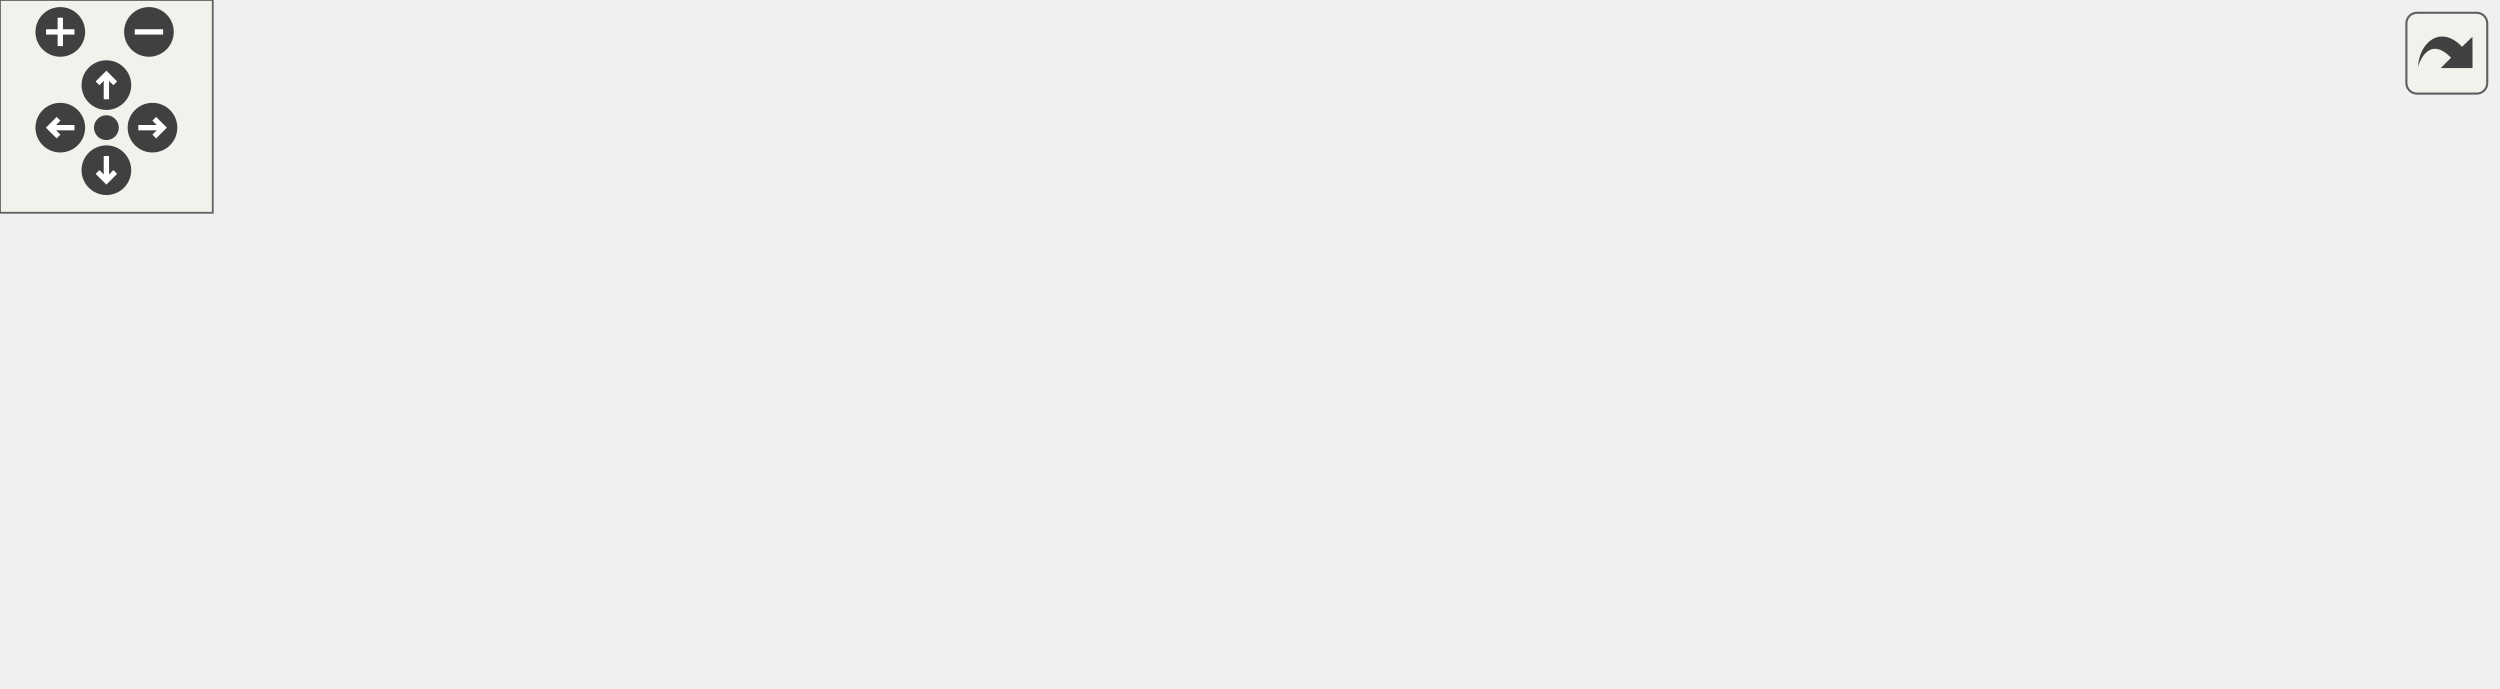
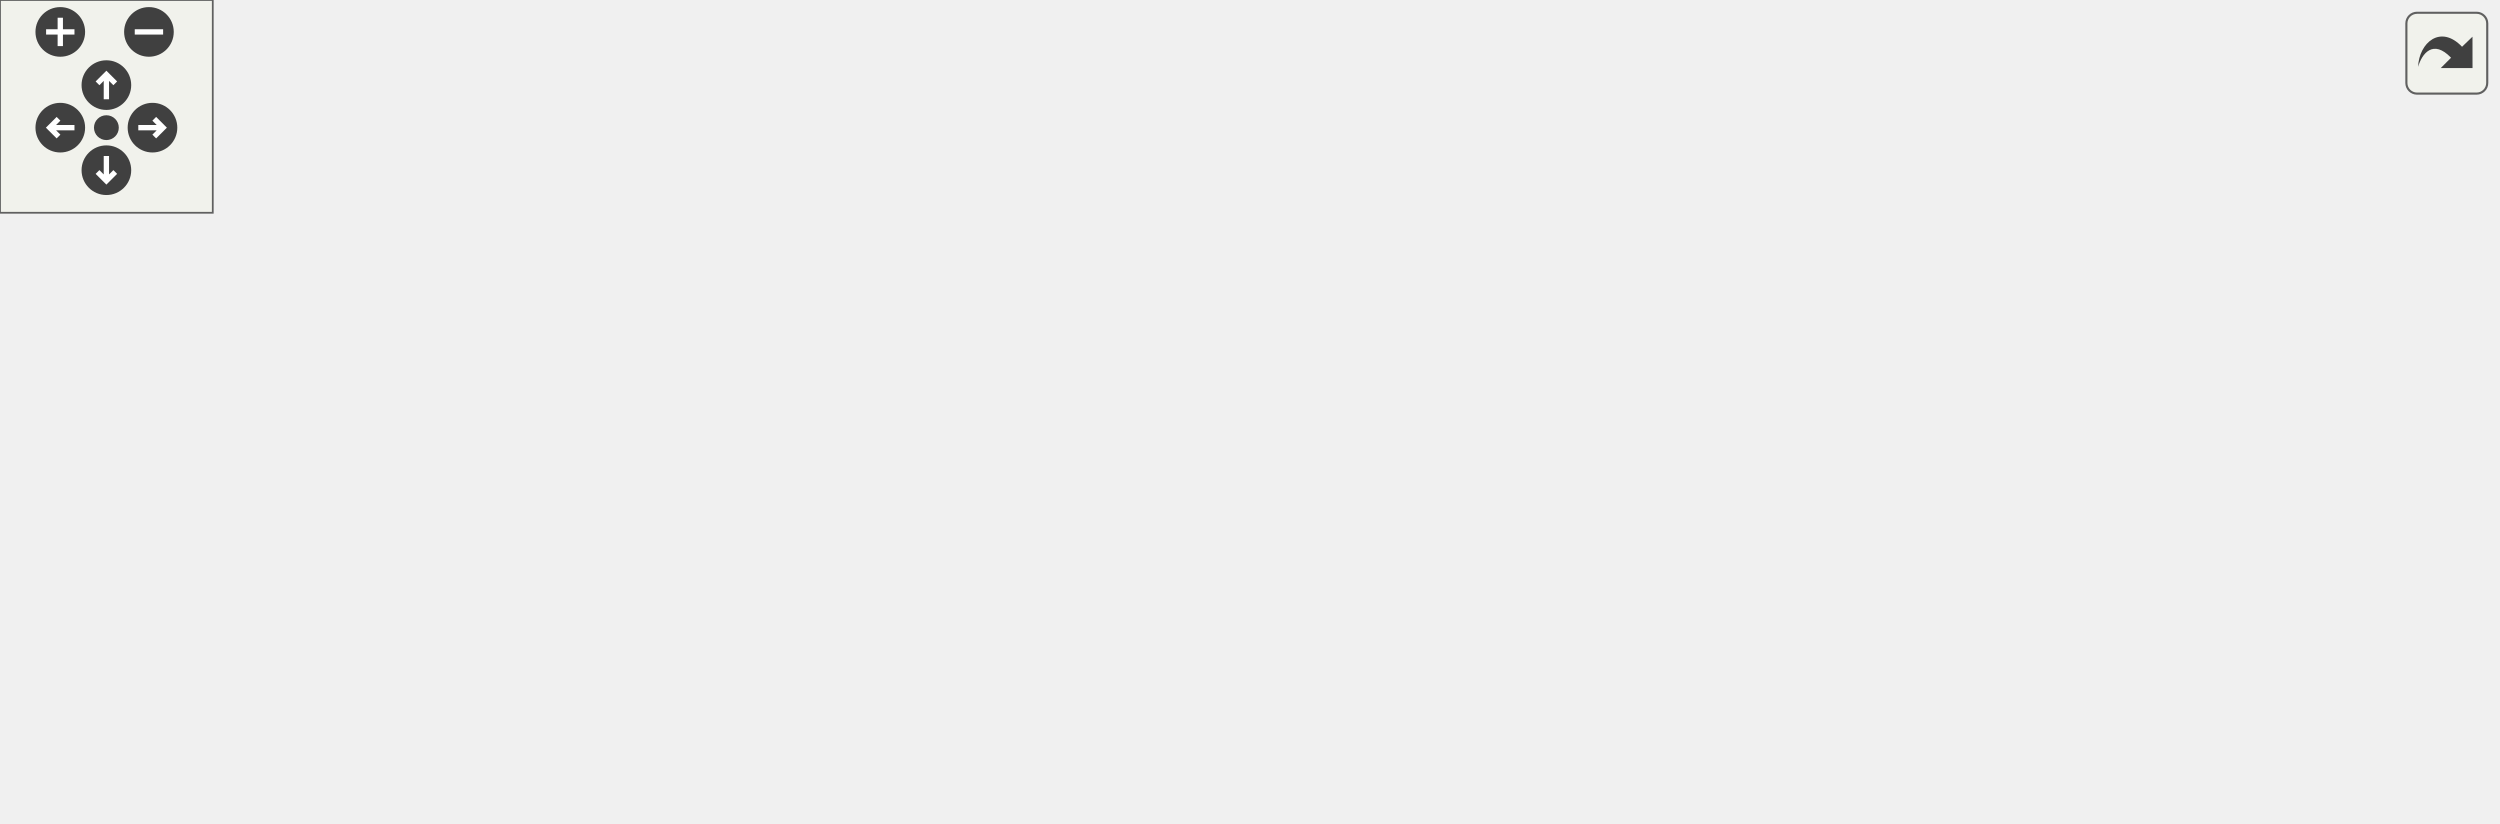
<svg xmlns="http://www.w3.org/2000/svg" xmlns:xlink="http://www.w3.org/1999/xlink" id="main" version="1.1" xml:space="preserve">
  <style type="text/css">
.edge:hover path { stroke: red; }
.edge:hover polygon { stroke: red; fill: red; }
</style>
  <defs>
    <circle id="rim" cx="0" cy="0" r="7" />
    <circle id="rim2" cx="0" cy="0" r="3.5" />
    <g id="zoomPlus">
      <use xlink:href="#rim" fill="#404040">
        <set attributeName="fill" to="#808080" begin="zoomplus.mouseover" end="zoomplus.mouseout" />
      </use>
      <path d="M-4,0h8M0,-4v8" fill="none" stroke="white" stroke-width="1.5" pointer-events="none" />
    </g>
    <g id="zoomMin">
      <use xlink:href="#rim" fill="#404040">
        <set attributeName="fill" to="#808080" begin="zoomminus.mouseover" end="zoomminus.mouseout" />
      </use>
      <path d="M-4,0h8" fill="none" stroke="white" stroke-width="1.5" pointer-events="none" />
    </g>
    <g id="dirArrow">
      <path fill="none" stroke="white" stroke-width="1.5" d="M0,-3.0v7 M-2.5,-0.5L0,-3.0L2.5,-0.5" />
    </g>
    <g id="resetDef">
      <use xlink:href="#rim2" fill="#404040">
        <set attributeName="fill" to="#808080" begin="reset.mouseover" end="reset.mouseout" />
      </use>
    </g>
  </defs>
  <svg id="graph" class="graph">
    <g id="viewport">
      <g id="node1" class="node">
-         <polygon fill="#bfbfbf" stroke="black" points="0,-57.5 0,-76.5 119,-76.5 119,-57.5 0,-57.5" />
-         <text text-anchor="middle" x="59.5" y="-64.5" font-family="Helvetica,sans-Serif" font-size="10.00">HUD_Radar_Clickable</text>
+         <polygon fill="#bfbfbf" stroke="black" points="0,-76.5 0,-95.5 119,-95.5 119,-76.5 0,-76.5" />
+         <text text-anchor="middle" x="59.5" y="-83.5" font-family="Helvetica,sans-Serif" font-size="10.00">HUD_Radar_Clickable</text>
      </g>
      <g id="node2" class="node">
        <g id="a_node2">
          <a xlink:href="../../d4/dbb/centerprint_8qc.html#aa9a8cf192f768286ec6a0b38c3fa010b" target="_top" xlink:title="HUD_CenterPrint">
-             <polygon fill="none" stroke="black" points="170.5,-114.5 170.5,-133.5 268.5,-133.5 268.5,-114.5 170.5,-114.5" />
-             <text text-anchor="middle" x="219.5" y="-121.5" font-family="Helvetica,sans-Serif" font-size="10.00">HUD_CenterPrint</text>
+             <polygon fill="none" stroke="black" points="170.5,-152.5 170.5,-171.5 268.5,-171.5 268.5,-152.5 170.5,-152.5" />
+             <text text-anchor="middle" x="219.5" y="-159.5" font-family="Helvetica,sans-Serif" font-size="10.00">HUD_CenterPrint</text>
          </a>
        </g>
      </g>
      <g id="edge1" class="edge">
-         <path fill="none" stroke="midnightblue" d="M96.717,-80.066C125.759,-90.543 165.847,-105.005 191.968,-114.428" />
-         <polygon fill="midnightblue" stroke="midnightblue" points="97.54,-76.642 86.946,-76.54 95.165,-83.226 97.54,-76.642" />
+         <path fill="none" stroke="midnightblue" d="M84.987,-100.729C103.779,-111.722 130.562,-126.727 155,-138 166.451,-143.282 179.423,-148.341 190.644,-152.442" />
+         <polygon fill="midnightblue" stroke="midnightblue" points="86.586,-97.609 76.196,-95.538 83.027,-103.636 86.586,-97.609" />
      </g>
      <g id="node3" class="node">
        <g id="a_node3">
          <a xlink:href="../../d6/dd3/view_8qc.html#ac8c4bbed4fba5aa3e717b5dbbd813ca4" target="_top" xlink:title="HUD_Mouse">
-             <polygon fill="none" stroke="black" points="320,-76.5 320,-95.5 396,-95.5 396,-76.5 320,-76.5" />
-             <text text-anchor="middle" x="358" y="-83.5" font-family="Helvetica,sans-Serif" font-size="10.00">HUD_Mouse</text>
+             <polygon fill="none" stroke="black" points="320,-114.5 320,-133.5 396,-133.5 396,-114.5 320,-114.5" />
+             <text text-anchor="middle" x="358" y="-121.5" font-family="Helvetica,sans-Serif" font-size="10.00">HUD_Mouse</text>
          </a>
        </g>
      </g>
      <g id="edge2" class="edge">
-         <path fill="none" stroke="midnightblue" d="M129.119,-71.397C188.435,-75.198 271.936,-80.549 319.652,-83.607" />
-         <polygon fill="midnightblue" stroke="midnightblue" points="129.282,-67.9 119.079,-70.754 128.835,-74.886 129.282,-67.9" />
+         <path fill="none" stroke="midnightblue" d="M113.27,-97.624C126.821,-100.33 141.411,-103 155,-105 212.152,-113.41 278.979,-118.842 319.63,-121.661" />
+         <polygon fill="midnightblue" stroke="midnightblue" points="113.641,-94.128 103.143,-95.559 112.242,-100.987 113.641,-94.128" />
      </g>
      <g id="node5" class="node">
        <g id="a_node5">
          <a xlink:href="../../d3/d05/hud_8qh.html#a6ec7d131e953e75f57e7f49d6ad5f44e" target="_top" xlink:title="HUD_WouldShowCursor">
-             <polygon fill="none" stroke="black" points="155,-38.5 155,-57.5 284,-57.5 284,-38.5 155,-38.5" />
-             <text text-anchor="middle" x="219.5" y="-45.5" font-family="Helvetica,sans-Serif" font-size="10.00">HUD_WouldShowCursor</text>
+             <polygon fill="none" stroke="black" points="155,-76.5 155,-95.5 284,-95.5 284,-76.5 155,-76.5" />
+             <text text-anchor="middle" x="219.5" y="-83.5" font-family="Helvetica,sans-Serif" font-size="10.00">HUD_WouldShowCursor</text>
          </a>
        </g>
      </g>
      <g id="edge4" class="edge">
-         <path fill="none" stroke="midnightblue" d="M129.506,-58.702C137.929,-57.689 146.507,-56.657 154.847,-55.654" />
-         <polygon fill="midnightblue" stroke="midnightblue" points="128.844,-55.256 119.333,-59.925 129.68,-62.206 128.844,-55.256" />
+         <path fill="none" stroke="midnightblue" d="M129.506,-86C137.929,-86 146.507,-86 154.847,-86" />
+         <polygon fill="midnightblue" stroke="midnightblue" points="129.333,-82.5 119.333,-86 129.333,-89.5 129.333,-82.5" />
      </g>
      <g id="node8" class="node">
        <g id="a_node8">
          <a xlink:href="../../d4/d2b/scoreboard_8qh.html#a18f2a8b645ab4cc7fc09a25e3a932757" target="_top" xlink:title="Scoreboard_WouldDraw">
-             <polygon fill="none" stroke="black" points="432,-0.5 432,-19.5 561,-19.5 561,-0.5 432,-0.5" />
-             <text text-anchor="middle" x="496.5" y="-7.5" font-family="Helvetica,sans-Serif" font-size="10.00">Scoreboard_WouldDraw</text>
+             <polygon fill="none" stroke="black" points="432,-38.5 432,-57.5 561,-57.5 561,-38.5 432,-38.5" />
+             <text text-anchor="middle" x="496.5" y="-45.5" font-family="Helvetica,sans-Serif" font-size="10.00">Scoreboard_WouldDraw</text>
          </a>
        </g>
      </g>
      <g id="edge8" class="edge">
-         <path fill="none" stroke="midnightblue" d="M88.352,-52.991C106.775,-44.437 131.737,-34.179 155,-29 249.779,-7.902 362.864,-6.038 431.903,-7.423" />
-         <polygon fill="midnightblue" stroke="midnightblue" points="86.623,-49.938 79.1,-57.399 89.633,-56.258 86.623,-49.938" />
+         <path fill="none" stroke="midnightblue" d="M111.235,-74.415C125.339,-71.573 140.707,-68.826 155,-67 251.022,-54.732 363.282,-50.384 431.87,-48.844" />
+         <polygon fill="midnightblue" stroke="midnightblue" points="110.305,-71.033 101.223,-76.489 111.725,-77.888 110.305,-71.033" />
+       </g>
+       <g id="node9" class="node">
+         <g id="a_node9">
+           <a xlink:href="../../d6/dd3/view_8qc.html#a3dd19619ba94a89bad42184db8146c9f" target="_top" xlink:title="View_Lock">
+             <polygon fill="none" stroke="black" points="325.5,-0.5 325.5,-19.5 390.5,-19.5 390.5,-0.5 325.5,-0.5" />
+             <text text-anchor="middle" x="358" y="-7.5" font-family="Helvetica,sans-Serif" font-size="10.00">View_Lock</text>
+           </a>
+         </g>
+       </g>
+       <g id="edge10" class="edge">
+         <path fill="none" stroke="midnightblue" d="M82.358,-70.775C100.834,-58.713 128.46,-42.52 155,-34 213.172,-15.324 284.971,-10.929 325.412,-10.043" />
+         <polygon fill="midnightblue" stroke="midnightblue" points="80.195,-68.011 73.827,-76.478 84.085,-73.831 80.195,-68.011" />
      </g>
      <g id="node4" class="node">
        <g id="a_node4">
          <a xlink:href="../../d6/dd3/view_8qc.html#a7b9e2c12c6a461c93afb197bd1a93c8f" target="_top" xlink:title="CSQC_UpdateView">
-             <polygon fill="none" stroke="black" points="597,-38.5 597,-57.5 704,-57.5 704,-38.5 597,-38.5" />
-             <text text-anchor="middle" x="650.5" y="-45.5" font-family="Helvetica,sans-Serif" font-size="10.00">CSQC_UpdateView</text>
+             <polygon fill="none" stroke="black" points="597,-57.5 597,-76.5 704,-76.5 704,-57.5 597,-57.5" />
+             <text text-anchor="middle" x="650.5" y="-64.5" font-family="Helvetica,sans-Serif" font-size="10.00">CSQC_UpdateView</text>
          </a>
        </g>
      </g>
      <g id="edge3" class="edge">
-         <path fill="none" stroke="midnightblue" d="M406.011,-83.151C447.074,-80.288 508.204,-75.121 561,-67 577.153,-64.515 594.788,-60.913 610.035,-57.513" />
-         <polygon fill="midnightblue" stroke="midnightblue" points="405.761,-79.66 396.021,-83.83 406.235,-86.644 405.761,-79.66" />
+         <path fill="none" stroke="midnightblue" d="M406.15,-123.693C447.546,-122.453 509.082,-118.239 561,-105 586.6,-98.472 614.312,-85.527 631.777,-76.573" />
+         <polygon fill="midnightblue" stroke="midnightblue" points="405.986,-120.196 396.078,-123.948 406.164,-127.194 405.986,-120.196" />
      </g>
      <g id="node6" class="node">
        <g id="a_node6">
          <a xlink:href="../../d3/d05/hud_8qh.html#a8e30e71e308ccc423418bb41350e3e05" target="_top" xlink:title="HUD_Main">
-             <polygon fill="none" stroke="black" points="324.5,-38.5 324.5,-57.5 391.5,-57.5 391.5,-38.5 324.5,-38.5" />
-             <text text-anchor="middle" x="358" y="-45.5" font-family="Helvetica,sans-Serif" font-size="10.00">HUD_Main</text>
+             <polygon fill="none" stroke="black" points="324.5,-76.5 324.5,-95.5 391.5,-95.5 391.5,-76.5 324.5,-76.5" />
+             <text text-anchor="middle" x="358" y="-83.5" font-family="Helvetica,sans-Serif" font-size="10.00">HUD_Main</text>
          </a>
        </g>
      </g>
      <g id="edge5" class="edge">
-         <path fill="none" stroke="midnightblue" d="M294.446,-48C304.95,-48 315.271,-48 324.408,-48" />
-         <polygon fill="midnightblue" stroke="midnightblue" points="294.354,-44.5 284.354,-48 294.354,-51.5 294.354,-44.5" />
+         <path fill="none" stroke="midnightblue" d="M294.446,-86C304.95,-86 315.271,-86 324.408,-86" />
+         <polygon fill="midnightblue" stroke="midnightblue" points="294.354,-82.5 284.354,-86 294.354,-89.5 294.354,-82.5" />
      </g>
      <g id="node7" class="node">
        <g id="a_node7">
          <a xlink:href="../../d6/dd3/view_8qc.html#a018a6576512f5f15b72f6a1a732d2af0" target="_top" xlink:title="HUD_Draw">
-             <polygon fill="none" stroke="black" points="462.5,-38.5 462.5,-57.5 530.5,-57.5 530.5,-38.5 462.5,-38.5" />
-             <text text-anchor="middle" x="496.5" y="-45.5" font-family="Helvetica,sans-Serif" font-size="10.00">HUD_Draw</text>
+             <polygon fill="none" stroke="black" points="462.5,-76.5 462.5,-95.5 530.5,-95.5 530.5,-76.5 462.5,-76.5" />
+             <text text-anchor="middle" x="496.5" y="-83.5" font-family="Helvetica,sans-Serif" font-size="10.00">HUD_Draw</text>
          </a>
        </g>
      </g>
      <g id="edge6" class="edge">
-         <path fill="none" stroke="midnightblue" d="M401.829,-48C421.286,-48 443.958,-48 462.123,-48" />
-         <polygon fill="midnightblue" stroke="midnightblue" points="401.695,-44.5 391.695,-48 401.695,-51.5 401.695,-44.5" />
+         <path fill="none" stroke="midnightblue" d="M401.829,-86C421.286,-86 443.958,-86 462.123,-86" />
+         <polygon fill="midnightblue" stroke="midnightblue" points="401.695,-82.5 391.695,-86 401.695,-89.5 401.695,-82.5" />
      </g>
      <g id="edge7" class="edge">
-         <path fill="none" stroke="midnightblue" d="M541.255,-48C558.592,-48 578.678,-48 596.805,-48" />
-         <polygon fill="midnightblue" stroke="midnightblue" points="540.857,-44.5 530.857,-48 540.857,-51.5 540.857,-44.5" />
+         <path fill="none" stroke="midnightblue" d="M541.255,-80.531C558.592,-78.364 578.678,-75.853 596.805,-73.587" />
+         <polygon fill="midnightblue" stroke="midnightblue" points="540.346,-77.117 530.857,-81.83 541.214,-84.063 540.346,-77.117" />
      </g>
      <g id="edge9" class="edge">
-         <path fill="none" stroke="midnightblue" d="M545.66,-22.04C566.895,-27.349 591.495,-33.499 611.42,-38.48" />
-         <polygon fill="midnightblue" stroke="midnightblue" points="546.406,-18.619 535.856,-19.589 544.709,-25.41 546.406,-18.619" />
+         <path fill="none" stroke="midnightblue" d="M571.174,-57.209C579.811,-58.289 588.488,-59.373 596.758,-60.407" />
+         <polygon fill="midnightblue" stroke="midnightblue" points="571.438,-53.715 561.081,-55.948 570.57,-60.661 571.438,-53.715" />
+       </g>
+       <g id="edge11" class="edge">
+         <path fill="none" stroke="midnightblue" d="M400.896,-10.162C442.206,-11.199 506.837,-15.188 561,-29 586.6,-35.528 614.312,-48.473 631.777,-57.427" />
+         <polygon fill="midnightblue" stroke="midnightblue" points="400.73,-6.658 390.66,-9.954 400.587,-13.656 400.73,-6.658" />
      </g>
    </g>
  </svg>
  <g id="navigator" transform="translate(0 0)" fill="#404254">
    <rect fill="#f2f5e9" fill-opacity="0.5" stroke="#606060" stroke-width=".5" x="0" y="0" width="60" height="60" />
    <use id="zoomplus" xlink:href="#zoomPlus" x="17" y="9" />
    <use id="zoomminus" xlink:href="#zoomMin" x="42" y="9" />
    <use id="reset" xlink:href="#resetDef" x="30" y="36" />
    <g id="arrowUp" xlink:href="#dirArrow" transform="translate(30 24)">
      <use xlink:href="#rim" fill="#404040">
        <set attributeName="fill" to="#808080" begin="arrowUp.mouseover" end="arrowUp.mouseout" />
      </use>
      <path fill="none" stroke="white" stroke-width="1.5" d="M0,-3.0v7 M-2.5,-0.5L0,-3.0L2.5,-0.5" />
    </g>
    <g id="arrowRight" xlink:href="#dirArrow" transform="rotate(90) translate(36 -43)">
      <use xlink:href="#rim" fill="#404040">
        <set attributeName="fill" to="#808080" begin="arrowRight.mouseover" end="arrowRight.mouseout" />
      </use>
      <path fill="none" stroke="white" stroke-width="1.5" d="M0,-3.0v7 M-2.5,-0.5L0,-3.0L2.5,-0.5" />
    </g>
    <g id="arrowDown" xlink:href="#dirArrow" transform="rotate(180) translate(-30 -48)">
      <use xlink:href="#rim" fill="#404040">
        <set attributeName="fill" to="#808080" begin="arrowDown.mouseover" end="arrowDown.mouseout" />
      </use>
      <path fill="none" stroke="white" stroke-width="1.5" d="M0,-3.0v7 M-2.5,-0.5L0,-3.0L2.5,-0.5" />
    </g>
    <g id="arrowLeft" xlink:href="#dirArrow" transform="rotate(270) translate(-36 17)">
      <use xlink:href="#rim" fill="#404040">
        <set attributeName="fill" to="#808080" begin="arrowLeft.mouseover" end="arrowLeft.mouseout" />
      </use>
      <path fill="none" stroke="white" stroke-width="1.5" d="M0,-3.0v7 M-2.5,-0.5L0,-3.0L2.5,-0.5" />
    </g>
  </g>
  <svg viewBox="0 0 15 15" width="100%" height="30px" preserveAspectRatio="xMaxYMin meet">
    <g id="arrow_out" transform="scale(0.3 0.3)">
      <a xlink:href="radar_8qc_afbba142f43273ad4e2c4d1f552622b27_icgraph_org.svg" target="_base">
        <rect id="button" ry="5" rx="5" y="6" x="6" height="38" width="38" fill="#f2f5e9" fill-opacity="0.5" stroke="#606060" stroke-width="1.0" />
        <path id="arrow" d="M 11.5,31.437 C 11.94,20.098 22.043,11.323 32.159,21.979 L 37.069,17.246 C 37.069,17.246 37.088,32 37.088,32 L 22.16,31.978 C 22.16,31.978 26.998,27.14 26.998,27.14 C 18.529,18.264 13.292,25.23 11.5,31.437 z" style="fill:#404040;" />
      </a>
    </g>
  </svg>
</svg>
